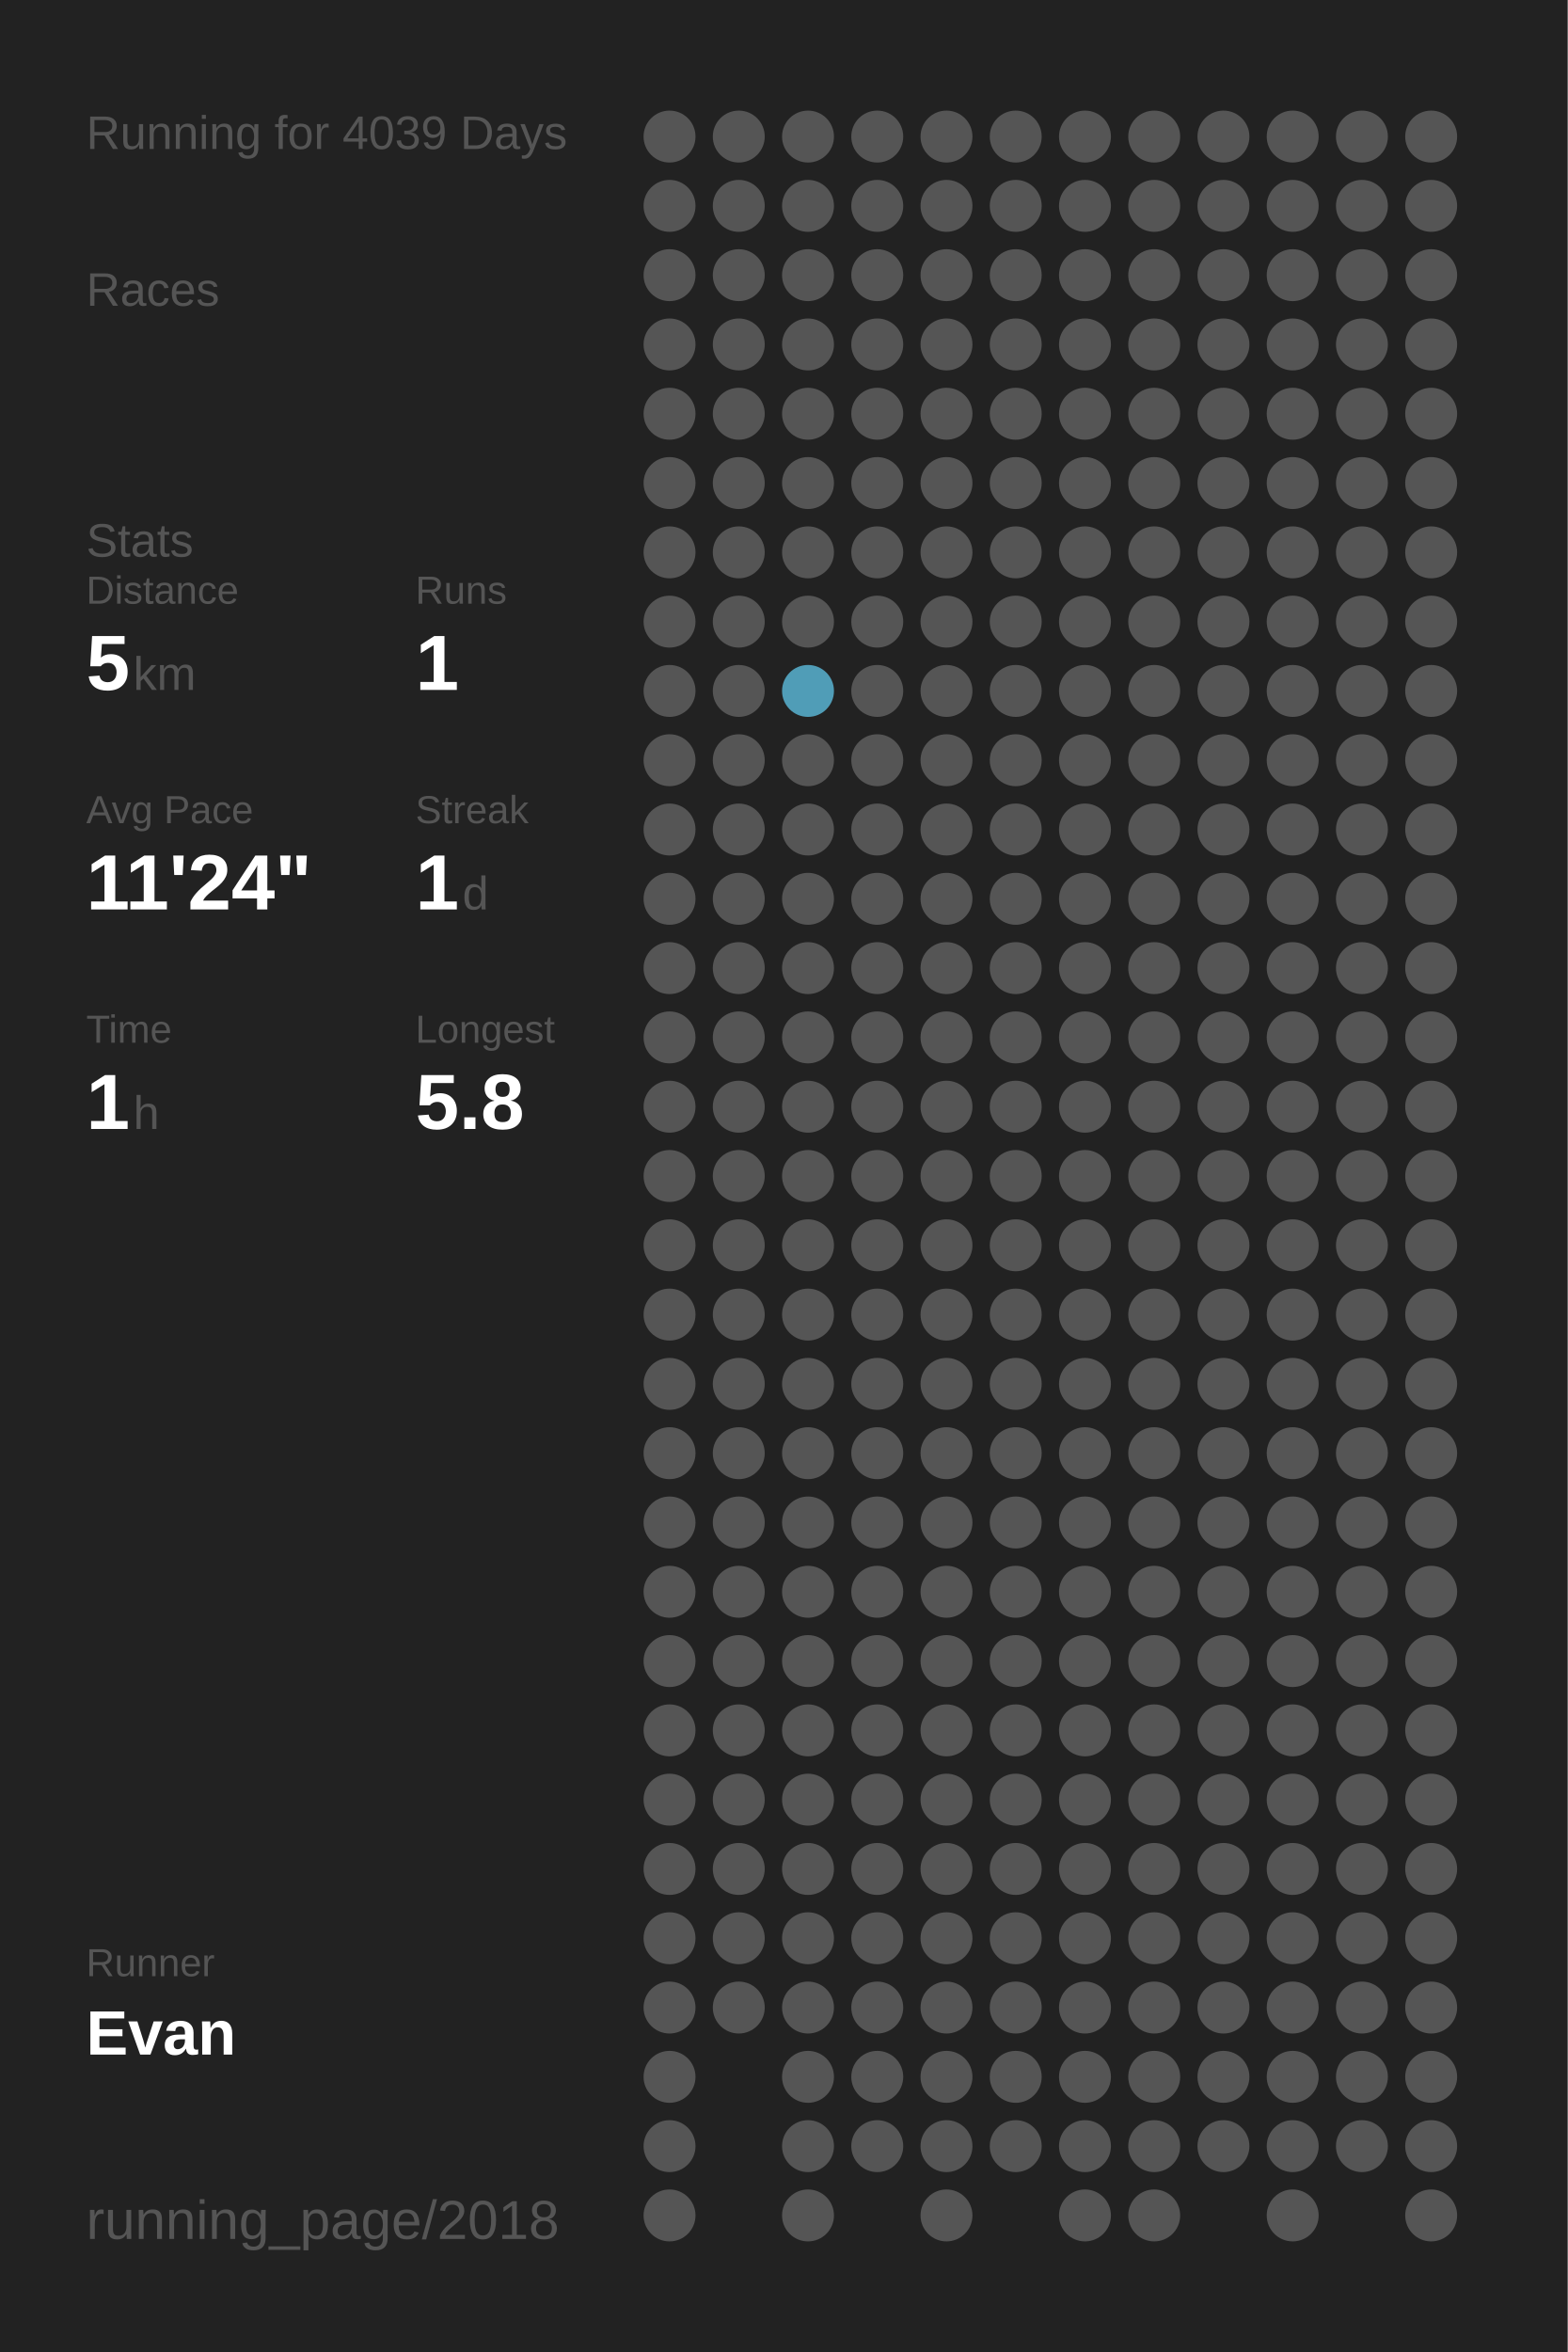
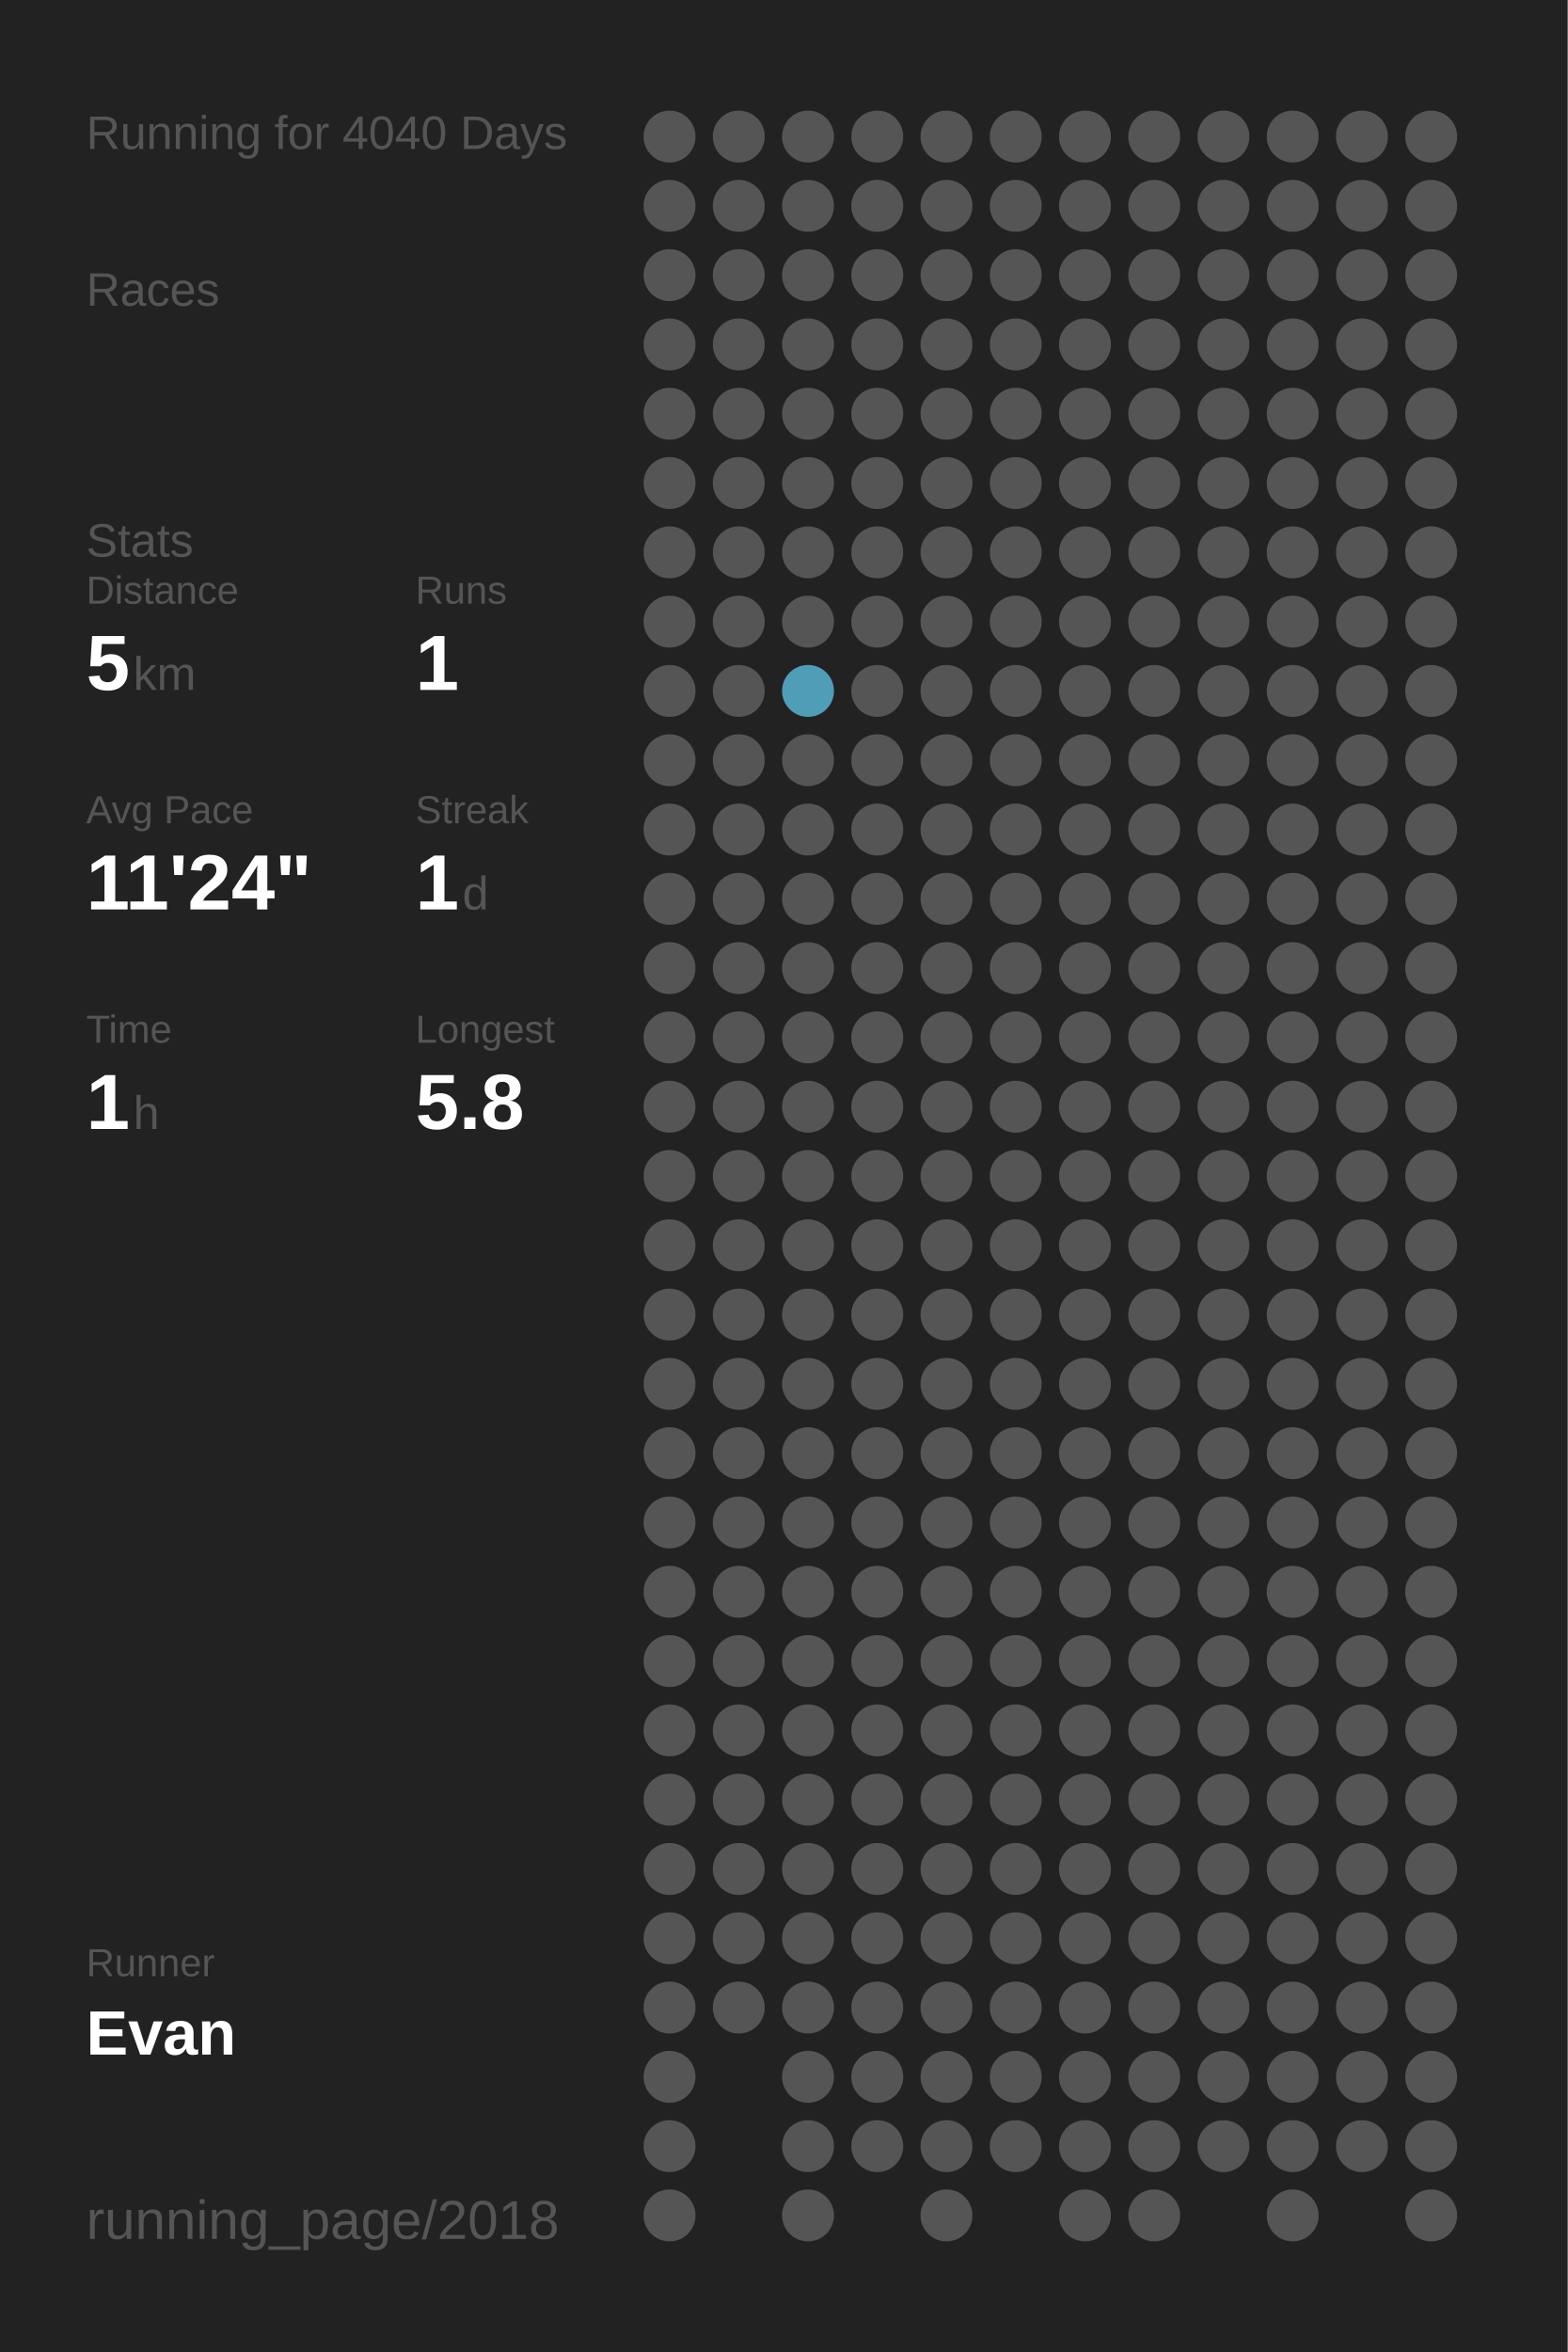
<svg xmlns="http://www.w3.org/2000/svg" baseProfile="full" height="300mm" version="1.1" viewBox="0,0,200,300" width="200mm">
  <defs />
  <rect fill="#222222" height="300" width="200" x="0" y="0" />
-   <text fill="#555555" style="font-size:6px; font-family:Arial;" x="11" y="19">Running for 4039 Days</text>
+   <text fill="#555555" style="font-size:6px; font-family:Arial;" x="11" y="19">Running for 4040 Days</text>
  <text fill="#555555" style="font-size:6px; font-family:Arial;" x="11" y="39">Races</text>
  <text fill="#555555" style="font-size:6px; font-family:Arial;" x="11" y="71">Stats</text>
  <text fill="#555555" style="font-size:5px; font-family:Arial;" x="11" y="77">Distance</text>
  <text fill="#FFFFFF" style="font-size:10px; font-family:Arial; font-weight:bold;" x="11" y="88">5</text>
  <text fill="#555555" style="font-size:6px; font-family:Arial;" x="17" y="88">km</text>
  <text fill="#555555" style="font-size:5px; font-family:Arial;" x="53" y="77">Runs</text>
  <text fill="#FFFFFF" style="font-size:10px; font-family:Arial; font-weight:bold;" x="53" y="88">1</text>
  <text fill="#555555" style="font-size:5px; font-family:Arial;" x="11" y="105">Avg Pace</text>
  <text fill="#FFFFFF" style="font-size:10px; font-family:Arial; font-weight:bold;" x="11" y="116">11'24"</text>
  <text fill="#555555" style="font-size:5px; font-family:Arial;" x="53" y="105">Streak</text>
  <text fill="#FFFFFF" style="font-size:10px; font-family:Arial; font-weight:bold;" x="53" y="116">1</text>
  <text fill="#555555" style="font-size:6px; font-family:Arial;" x="59" y="116">d</text>
  <text fill="#555555" style="font-size:5px; font-family:Arial;" x="11" y="133">Time</text>
  <text fill="#FFFFFF" style="font-size:10px; font-family:Arial; font-weight:bold;" x="11" y="144">1</text>
  <text fill="#555555" style="font-size:6px; font-family:Arial;" x="17" y="144">h</text>
  <text fill="#555555" style="font-size:5px; font-family:Arial;" x="53" y="133">Longest</text>
  <text fill="#FFFFFF" style="font-size:10px; font-family:Arial; font-weight:bold;" x="53" y="144">5.8</text>
  <text fill="#555555" style="font-size:5px; font-family:Arial;" x="11" y="252.065">Runner</text>
  <text fill="#FFFFFF" style="font-size:8px; font-family:Arial; font-weight:bold;" x="11" y="262.065">Evan</text>
  <text fill="#555555" style="font-size:7px; font-family:Arial;" x="11" y="285.581">running_page/2018</text>
  <circle cx="85.417" cy="17.419" fill="#555555" r="3.312" />
  <circle cx="85.417" cy="26.258" fill="#555555" r="3.312" />
  <circle cx="85.417" cy="35.097" fill="#555555" r="3.312" />
  <circle cx="85.417" cy="43.935" fill="#555555" r="3.312" />
  <circle cx="85.417" cy="52.774" fill="#555555" r="3.312" />
  <circle cx="85.417" cy="61.613" fill="#555555" r="3.312" />
  <circle cx="85.417" cy="70.452" fill="#555555" r="3.312" />
  <circle cx="85.417" cy="79.29" fill="#555555" r="3.312" />
  <circle cx="85.417" cy="88.129" fill="#555555" r="3.312" />
  <circle cx="85.417" cy="96.968" fill="#555555" r="3.312" />
  <circle cx="85.417" cy="105.806" fill="#555555" r="3.312" />
  <circle cx="85.417" cy="114.645" fill="#555555" r="3.312" />
  <circle cx="85.417" cy="123.484" fill="#555555" r="3.312" />
  <circle cx="85.417" cy="132.323" fill="#555555" r="3.312" />
  <circle cx="85.417" cy="141.161" fill="#555555" r="3.312" />
  <circle cx="85.417" cy="150" fill="#555555" r="3.312" />
  <circle cx="85.417" cy="158.839" fill="#555555" r="3.312" />
  <circle cx="85.417" cy="167.677" fill="#555555" r="3.312" />
  <circle cx="85.417" cy="176.516" fill="#555555" r="3.312" />
  <circle cx="85.417" cy="185.355" fill="#555555" r="3.312" />
  <circle cx="85.417" cy="194.194" fill="#555555" r="3.312" />
  <circle cx="85.417" cy="203.032" fill="#555555" r="3.312" />
  <circle cx="85.417" cy="211.871" fill="#555555" r="3.312" />
  <circle cx="85.417" cy="220.71" fill="#555555" r="3.312" />
  <circle cx="85.417" cy="229.548" fill="#555555" r="3.312" />
  <circle cx="85.417" cy="238.387" fill="#555555" r="3.312" />
  <circle cx="85.417" cy="247.226" fill="#555555" r="3.312" />
  <circle cx="85.417" cy="256.065" fill="#555555" r="3.312" />
  <circle cx="85.417" cy="264.903" fill="#555555" r="3.312" />
  <circle cx="85.417" cy="273.742" fill="#555555" r="3.312" />
  <circle cx="85.417" cy="282.581" fill="#555555" r="3.312" />
  <circle cx="94.25" cy="17.419" fill="#555555" r="3.312" />
  <circle cx="94.25" cy="26.258" fill="#555555" r="3.312" />
  <circle cx="94.25" cy="35.097" fill="#555555" r="3.312" />
  <circle cx="94.25" cy="43.935" fill="#555555" r="3.312" />
  <circle cx="94.25" cy="52.774" fill="#555555" r="3.312" />
  <circle cx="94.25" cy="61.613" fill="#555555" r="3.312" />
  <circle cx="94.25" cy="70.452" fill="#555555" r="3.312" />
  <circle cx="94.25" cy="79.29" fill="#555555" r="3.312" />
  <circle cx="94.25" cy="88.129" fill="#555555" r="3.312" />
  <circle cx="94.25" cy="96.968" fill="#555555" r="3.312" />
  <circle cx="94.25" cy="105.806" fill="#555555" r="3.312" />
  <circle cx="94.25" cy="114.645" fill="#555555" r="3.312" />
  <circle cx="94.25" cy="123.484" fill="#555555" r="3.312" />
  <circle cx="94.25" cy="132.323" fill="#555555" r="3.312" />
  <circle cx="94.25" cy="141.161" fill="#555555" r="3.312" />
  <circle cx="94.25" cy="150" fill="#555555" r="3.312" />
  <circle cx="94.25" cy="158.839" fill="#555555" r="3.312" />
  <circle cx="94.25" cy="167.677" fill="#555555" r="3.312" />
  <circle cx="94.25" cy="176.516" fill="#555555" r="3.312" />
  <circle cx="94.25" cy="185.355" fill="#555555" r="3.312" />
  <circle cx="94.25" cy="194.194" fill="#555555" r="3.312" />
  <circle cx="94.25" cy="203.032" fill="#555555" r="3.312" />
  <circle cx="94.25" cy="211.871" fill="#555555" r="3.312" />
  <circle cx="94.25" cy="220.71" fill="#555555" r="3.312" />
  <circle cx="94.25" cy="229.548" fill="#555555" r="3.312" />
  <circle cx="94.25" cy="238.387" fill="#555555" r="3.312" />
  <circle cx="94.25" cy="247.226" fill="#555555" r="3.312" />
  <circle cx="94.25" cy="256.065" fill="#555555" r="3.312" />
  <circle cx="103.083" cy="17.419" fill="#555555" r="3.312" />
  <circle cx="103.083" cy="26.258" fill="#555555" r="3.312" />
  <circle cx="103.083" cy="35.097" fill="#555555" r="3.312" />
  <circle cx="103.083" cy="43.935" fill="#555555" r="3.312" />
  <circle cx="103.083" cy="52.774" fill="#555555" r="3.312" />
  <circle cx="103.083" cy="61.613" fill="#555555" r="3.312" />
  <circle cx="103.083" cy="70.452" fill="#555555" r="3.312" />
  <circle cx="103.083" cy="79.29" fill="#555555" r="3.312" />
  <circle cx="103.083" cy="88.129" fill="#509db7" r="3.312" />
  <circle cx="103.083" cy="96.968" fill="#555555" r="3.312" />
  <circle cx="103.083" cy="105.806" fill="#555555" r="3.312" />
  <circle cx="103.083" cy="114.645" fill="#555555" r="3.312" />
  <circle cx="103.083" cy="123.484" fill="#555555" r="3.312" />
  <circle cx="103.083" cy="132.323" fill="#555555" r="3.312" />
  <circle cx="103.083" cy="141.161" fill="#555555" r="3.312" />
  <circle cx="103.083" cy="150" fill="#555555" r="3.312" />
  <circle cx="103.083" cy="158.839" fill="#555555" r="3.312" />
  <circle cx="103.083" cy="167.677" fill="#555555" r="3.312" />
  <circle cx="103.083" cy="176.516" fill="#555555" r="3.312" />
  <circle cx="103.083" cy="185.355" fill="#555555" r="3.312" />
  <circle cx="103.083" cy="194.194" fill="#555555" r="3.312" />
  <circle cx="103.083" cy="203.032" fill="#555555" r="3.312" />
  <circle cx="103.083" cy="211.871" fill="#555555" r="3.312" />
  <circle cx="103.083" cy="220.71" fill="#555555" r="3.312" />
  <circle cx="103.083" cy="229.548" fill="#555555" r="3.312" />
  <circle cx="103.083" cy="238.387" fill="#555555" r="3.312" />
  <circle cx="103.083" cy="247.226" fill="#555555" r="3.312" />
  <circle cx="103.083" cy="256.065" fill="#555555" r="3.312" />
  <circle cx="103.083" cy="264.903" fill="#555555" r="3.312" />
  <circle cx="103.083" cy="273.742" fill="#555555" r="3.312" />
  <circle cx="103.083" cy="282.581" fill="#555555" r="3.312" />
  <circle cx="111.917" cy="17.419" fill="#555555" r="3.312" />
  <circle cx="111.917" cy="26.258" fill="#555555" r="3.312" />
  <circle cx="111.917" cy="35.097" fill="#555555" r="3.312" />
  <circle cx="111.917" cy="43.935" fill="#555555" r="3.312" />
  <circle cx="111.917" cy="52.774" fill="#555555" r="3.312" />
  <circle cx="111.917" cy="61.613" fill="#555555" r="3.312" />
  <circle cx="111.917" cy="70.452" fill="#555555" r="3.312" />
  <circle cx="111.917" cy="79.29" fill="#555555" r="3.312" />
  <circle cx="111.917" cy="88.129" fill="#555555" r="3.312" />
  <circle cx="111.917" cy="96.968" fill="#555555" r="3.312" />
  <circle cx="111.917" cy="105.806" fill="#555555" r="3.312" />
  <circle cx="111.917" cy="114.645" fill="#555555" r="3.312" />
  <circle cx="111.917" cy="123.484" fill="#555555" r="3.312" />
  <circle cx="111.917" cy="132.323" fill="#555555" r="3.312" />
  <circle cx="111.917" cy="141.161" fill="#555555" r="3.312" />
  <circle cx="111.917" cy="150" fill="#555555" r="3.312" />
  <circle cx="111.917" cy="158.839" fill="#555555" r="3.312" />
  <circle cx="111.917" cy="167.677" fill="#555555" r="3.312" />
  <circle cx="111.917" cy="176.516" fill="#555555" r="3.312" />
  <circle cx="111.917" cy="185.355" fill="#555555" r="3.312" />
  <circle cx="111.917" cy="194.194" fill="#555555" r="3.312" />
  <circle cx="111.917" cy="203.032" fill="#555555" r="3.312" />
  <circle cx="111.917" cy="211.871" fill="#555555" r="3.312" />
  <circle cx="111.917" cy="220.71" fill="#555555" r="3.312" />
  <circle cx="111.917" cy="229.548" fill="#555555" r="3.312" />
  <circle cx="111.917" cy="238.387" fill="#555555" r="3.312" />
  <circle cx="111.917" cy="247.226" fill="#555555" r="3.312" />
  <circle cx="111.917" cy="256.065" fill="#555555" r="3.312" />
  <circle cx="111.917" cy="264.903" fill="#555555" r="3.312" />
  <circle cx="111.917" cy="273.742" fill="#555555" r="3.312" />
  <circle cx="120.75" cy="17.419" fill="#555555" r="3.312" />
  <circle cx="120.75" cy="26.258" fill="#555555" r="3.312" />
  <circle cx="120.75" cy="35.097" fill="#555555" r="3.312" />
  <circle cx="120.75" cy="43.935" fill="#555555" r="3.312" />
  <circle cx="120.75" cy="52.774" fill="#555555" r="3.312" />
  <circle cx="120.75" cy="61.613" fill="#555555" r="3.312" />
  <circle cx="120.75" cy="70.452" fill="#555555" r="3.312" />
  <circle cx="120.75" cy="79.29" fill="#555555" r="3.312" />
  <circle cx="120.75" cy="88.129" fill="#555555" r="3.312" />
  <circle cx="120.75" cy="96.968" fill="#555555" r="3.312" />
  <circle cx="120.75" cy="105.806" fill="#555555" r="3.312" />
  <circle cx="120.75" cy="114.645" fill="#555555" r="3.312" />
  <circle cx="120.75" cy="123.484" fill="#555555" r="3.312" />
  <circle cx="120.75" cy="132.323" fill="#555555" r="3.312" />
  <circle cx="120.75" cy="141.161" fill="#555555" r="3.312" />
  <circle cx="120.75" cy="150" fill="#555555" r="3.312" />
  <circle cx="120.75" cy="158.839" fill="#555555" r="3.312" />
  <circle cx="120.75" cy="167.677" fill="#555555" r="3.312" />
  <circle cx="120.75" cy="176.516" fill="#555555" r="3.312" />
  <circle cx="120.75" cy="185.355" fill="#555555" r="3.312" />
  <circle cx="120.75" cy="194.194" fill="#555555" r="3.312" />
  <circle cx="120.75" cy="203.032" fill="#555555" r="3.312" />
  <circle cx="120.75" cy="211.871" fill="#555555" r="3.312" />
  <circle cx="120.75" cy="220.71" fill="#555555" r="3.312" />
  <circle cx="120.75" cy="229.548" fill="#555555" r="3.312" />
  <circle cx="120.75" cy="238.387" fill="#555555" r="3.312" />
  <circle cx="120.75" cy="247.226" fill="#555555" r="3.312" />
  <circle cx="120.75" cy="256.065" fill="#555555" r="3.312" />
  <circle cx="120.75" cy="264.903" fill="#555555" r="3.312" />
  <circle cx="120.75" cy="273.742" fill="#555555" r="3.312" />
  <circle cx="120.75" cy="282.581" fill="#555555" r="3.312" />
  <circle cx="129.583" cy="17.419" fill="#555555" r="3.312" />
  <circle cx="129.583" cy="26.258" fill="#555555" r="3.312" />
  <circle cx="129.583" cy="35.097" fill="#555555" r="3.312" />
  <circle cx="129.583" cy="43.935" fill="#555555" r="3.312" />
  <circle cx="129.583" cy="52.774" fill="#555555" r="3.312" />
  <circle cx="129.583" cy="61.613" fill="#555555" r="3.312" />
  <circle cx="129.583" cy="70.452" fill="#555555" r="3.312" />
  <circle cx="129.583" cy="79.29" fill="#555555" r="3.312" />
  <circle cx="129.583" cy="88.129" fill="#555555" r="3.312" />
  <circle cx="129.583" cy="96.968" fill="#555555" r="3.312" />
  <circle cx="129.583" cy="105.806" fill="#555555" r="3.312" />
  <circle cx="129.583" cy="114.645" fill="#555555" r="3.312" />
  <circle cx="129.583" cy="123.484" fill="#555555" r="3.312" />
  <circle cx="129.583" cy="132.323" fill="#555555" r="3.312" />
  <circle cx="129.583" cy="141.161" fill="#555555" r="3.312" />
  <circle cx="129.583" cy="150" fill="#555555" r="3.312" />
  <circle cx="129.583" cy="158.839" fill="#555555" r="3.312" />
  <circle cx="129.583" cy="167.677" fill="#555555" r="3.312" />
  <circle cx="129.583" cy="176.516" fill="#555555" r="3.312" />
  <circle cx="129.583" cy="185.355" fill="#555555" r="3.312" />
  <circle cx="129.583" cy="194.194" fill="#555555" r="3.312" />
  <circle cx="129.583" cy="203.032" fill="#555555" r="3.312" />
  <circle cx="129.583" cy="211.871" fill="#555555" r="3.312" />
  <circle cx="129.583" cy="220.71" fill="#555555" r="3.312" />
  <circle cx="129.583" cy="229.548" fill="#555555" r="3.312" />
  <circle cx="129.583" cy="238.387" fill="#555555" r="3.312" />
  <circle cx="129.583" cy="247.226" fill="#555555" r="3.312" />
  <circle cx="129.583" cy="256.065" fill="#555555" r="3.312" />
  <circle cx="129.583" cy="264.903" fill="#555555" r="3.312" />
  <circle cx="129.583" cy="273.742" fill="#555555" r="3.312" />
  <circle cx="138.417" cy="17.419" fill="#555555" r="3.312" />
  <circle cx="138.417" cy="26.258" fill="#555555" r="3.312" />
  <circle cx="138.417" cy="35.097" fill="#555555" r="3.312" />
  <circle cx="138.417" cy="43.935" fill="#555555" r="3.312" />
  <circle cx="138.417" cy="52.774" fill="#555555" r="3.312" />
  <circle cx="138.417" cy="61.613" fill="#555555" r="3.312" />
  <circle cx="138.417" cy="70.452" fill="#555555" r="3.312" />
  <circle cx="138.417" cy="79.29" fill="#555555" r="3.312" />
  <circle cx="138.417" cy="88.129" fill="#555555" r="3.312" />
  <circle cx="138.417" cy="96.968" fill="#555555" r="3.312" />
  <circle cx="138.417" cy="105.806" fill="#555555" r="3.312" />
  <circle cx="138.417" cy="114.645" fill="#555555" r="3.312" />
  <circle cx="138.417" cy="123.484" fill="#555555" r="3.312" />
  <circle cx="138.417" cy="132.323" fill="#555555" r="3.312" />
  <circle cx="138.417" cy="141.161" fill="#555555" r="3.312" />
  <circle cx="138.417" cy="150" fill="#555555" r="3.312" />
  <circle cx="138.417" cy="158.839" fill="#555555" r="3.312" />
  <circle cx="138.417" cy="167.677" fill="#555555" r="3.312" />
  <circle cx="138.417" cy="176.516" fill="#555555" r="3.312" />
  <circle cx="138.417" cy="185.355" fill="#555555" r="3.312" />
  <circle cx="138.417" cy="194.194" fill="#555555" r="3.312" />
  <circle cx="138.417" cy="203.032" fill="#555555" r="3.312" />
  <circle cx="138.417" cy="211.871" fill="#555555" r="3.312" />
  <circle cx="138.417" cy="220.71" fill="#555555" r="3.312" />
  <circle cx="138.417" cy="229.548" fill="#555555" r="3.312" />
  <circle cx="138.417" cy="238.387" fill="#555555" r="3.312" />
  <circle cx="138.417" cy="247.226" fill="#555555" r="3.312" />
  <circle cx="138.417" cy="256.065" fill="#555555" r="3.312" />
  <circle cx="138.417" cy="264.903" fill="#555555" r="3.312" />
  <circle cx="138.417" cy="273.742" fill="#555555" r="3.312" />
  <circle cx="138.417" cy="282.581" fill="#555555" r="3.312" />
  <circle cx="147.25" cy="17.419" fill="#555555" r="3.312" />
  <circle cx="147.25" cy="26.258" fill="#555555" r="3.312" />
  <circle cx="147.25" cy="35.097" fill="#555555" r="3.312" />
  <circle cx="147.25" cy="43.935" fill="#555555" r="3.312" />
  <circle cx="147.25" cy="52.774" fill="#555555" r="3.312" />
  <circle cx="147.25" cy="61.613" fill="#555555" r="3.312" />
  <circle cx="147.25" cy="70.452" fill="#555555" r="3.312" />
  <circle cx="147.25" cy="79.29" fill="#555555" r="3.312" />
  <circle cx="147.25" cy="88.129" fill="#555555" r="3.312" />
  <circle cx="147.25" cy="96.968" fill="#555555" r="3.312" />
  <circle cx="147.25" cy="105.806" fill="#555555" r="3.312" />
  <circle cx="147.25" cy="114.645" fill="#555555" r="3.312" />
  <circle cx="147.25" cy="123.484" fill="#555555" r="3.312" />
  <circle cx="147.25" cy="132.323" fill="#555555" r="3.312" />
  <circle cx="147.25" cy="141.161" fill="#555555" r="3.312" />
  <circle cx="147.25" cy="150" fill="#555555" r="3.312" />
  <circle cx="147.25" cy="158.839" fill="#555555" r="3.312" />
  <circle cx="147.25" cy="167.677" fill="#555555" r="3.312" />
  <circle cx="147.25" cy="176.516" fill="#555555" r="3.312" />
  <circle cx="147.25" cy="185.355" fill="#555555" r="3.312" />
  <circle cx="147.25" cy="194.194" fill="#555555" r="3.312" />
  <circle cx="147.25" cy="203.032" fill="#555555" r="3.312" />
  <circle cx="147.25" cy="211.871" fill="#555555" r="3.312" />
  <circle cx="147.25" cy="220.71" fill="#555555" r="3.312" />
  <circle cx="147.25" cy="229.548" fill="#555555" r="3.312" />
  <circle cx="147.25" cy="238.387" fill="#555555" r="3.312" />
  <circle cx="147.25" cy="247.226" fill="#555555" r="3.312" />
  <circle cx="147.25" cy="256.065" fill="#555555" r="3.312" />
  <circle cx="147.25" cy="264.903" fill="#555555" r="3.312" />
  <circle cx="147.25" cy="273.742" fill="#555555" r="3.312" />
  <circle cx="147.25" cy="282.581" fill="#555555" r="3.312" />
  <circle cx="156.083" cy="17.419" fill="#555555" r="3.312" />
  <circle cx="156.083" cy="26.258" fill="#555555" r="3.312" />
  <circle cx="156.083" cy="35.097" fill="#555555" r="3.312" />
  <circle cx="156.083" cy="43.935" fill="#555555" r="3.312" />
  <circle cx="156.083" cy="52.774" fill="#555555" r="3.312" />
  <circle cx="156.083" cy="61.613" fill="#555555" r="3.312" />
  <circle cx="156.083" cy="70.452" fill="#555555" r="3.312" />
  <circle cx="156.083" cy="79.29" fill="#555555" r="3.312" />
  <circle cx="156.083" cy="88.129" fill="#555555" r="3.312" />
  <circle cx="156.083" cy="96.968" fill="#555555" r="3.312" />
  <circle cx="156.083" cy="105.806" fill="#555555" r="3.312" />
  <circle cx="156.083" cy="114.645" fill="#555555" r="3.312" />
  <circle cx="156.083" cy="123.484" fill="#555555" r="3.312" />
  <circle cx="156.083" cy="132.323" fill="#555555" r="3.312" />
  <circle cx="156.083" cy="141.161" fill="#555555" r="3.312" />
  <circle cx="156.083" cy="150" fill="#555555" r="3.312" />
  <circle cx="156.083" cy="158.839" fill="#555555" r="3.312" />
  <circle cx="156.083" cy="167.677" fill="#555555" r="3.312" />
  <circle cx="156.083" cy="176.516" fill="#555555" r="3.312" />
  <circle cx="156.083" cy="185.355" fill="#555555" r="3.312" />
  <circle cx="156.083" cy="194.194" fill="#555555" r="3.312" />
  <circle cx="156.083" cy="203.032" fill="#555555" r="3.312" />
  <circle cx="156.083" cy="211.871" fill="#555555" r="3.312" />
  <circle cx="156.083" cy="220.71" fill="#555555" r="3.312" />
  <circle cx="156.083" cy="229.548" fill="#555555" r="3.312" />
  <circle cx="156.083" cy="238.387" fill="#555555" r="3.312" />
  <circle cx="156.083" cy="247.226" fill="#555555" r="3.312" />
  <circle cx="156.083" cy="256.065" fill="#555555" r="3.312" />
  <circle cx="156.083" cy="264.903" fill="#555555" r="3.312" />
  <circle cx="156.083" cy="273.742" fill="#555555" r="3.312" />
  <circle cx="164.917" cy="17.419" fill="#555555" r="3.312" />
  <circle cx="164.917" cy="26.258" fill="#555555" r="3.312" />
  <circle cx="164.917" cy="35.097" fill="#555555" r="3.312" />
  <circle cx="164.917" cy="43.935" fill="#555555" r="3.312" />
  <circle cx="164.917" cy="52.774" fill="#555555" r="3.312" />
  <circle cx="164.917" cy="61.613" fill="#555555" r="3.312" />
  <circle cx="164.917" cy="70.452" fill="#555555" r="3.312" />
  <circle cx="164.917" cy="79.29" fill="#555555" r="3.312" />
  <circle cx="164.917" cy="88.129" fill="#555555" r="3.312" />
  <circle cx="164.917" cy="96.968" fill="#555555" r="3.312" />
  <circle cx="164.917" cy="105.806" fill="#555555" r="3.312" />
  <circle cx="164.917" cy="114.645" fill="#555555" r="3.312" />
  <circle cx="164.917" cy="123.484" fill="#555555" r="3.312" />
  <circle cx="164.917" cy="132.323" fill="#555555" r="3.312" />
  <circle cx="164.917" cy="141.161" fill="#555555" r="3.312" />
  <circle cx="164.917" cy="150" fill="#555555" r="3.312" />
  <circle cx="164.917" cy="158.839" fill="#555555" r="3.312" />
  <circle cx="164.917" cy="167.677" fill="#555555" r="3.312" />
  <circle cx="164.917" cy="176.516" fill="#555555" r="3.312" />
  <circle cx="164.917" cy="185.355" fill="#555555" r="3.312" />
  <circle cx="164.917" cy="194.194" fill="#555555" r="3.312" />
  <circle cx="164.917" cy="203.032" fill="#555555" r="3.312" />
  <circle cx="164.917" cy="211.871" fill="#555555" r="3.312" />
  <circle cx="164.917" cy="220.71" fill="#555555" r="3.312" />
  <circle cx="164.917" cy="229.548" fill="#555555" r="3.312" />
  <circle cx="164.917" cy="238.387" fill="#555555" r="3.312" />
  <circle cx="164.917" cy="247.226" fill="#555555" r="3.312" />
  <circle cx="164.917" cy="256.065" fill="#555555" r="3.312" />
  <circle cx="164.917" cy="264.903" fill="#555555" r="3.312" />
  <circle cx="164.917" cy="273.742" fill="#555555" r="3.312" />
  <circle cx="164.917" cy="282.581" fill="#555555" r="3.312" />
  <circle cx="173.75" cy="17.419" fill="#555555" r="3.312" />
  <circle cx="173.75" cy="26.258" fill="#555555" r="3.312" />
  <circle cx="173.75" cy="35.097" fill="#555555" r="3.312" />
  <circle cx="173.75" cy="43.935" fill="#555555" r="3.312" />
  <circle cx="173.75" cy="52.774" fill="#555555" r="3.312" />
  <circle cx="173.75" cy="61.613" fill="#555555" r="3.312" />
  <circle cx="173.75" cy="70.452" fill="#555555" r="3.312" />
  <circle cx="173.75" cy="79.29" fill="#555555" r="3.312" />
  <circle cx="173.75" cy="88.129" fill="#555555" r="3.312" />
  <circle cx="173.75" cy="96.968" fill="#555555" r="3.312" />
  <circle cx="173.75" cy="105.806" fill="#555555" r="3.312" />
  <circle cx="173.75" cy="114.645" fill="#555555" r="3.312" />
  <circle cx="173.75" cy="123.484" fill="#555555" r="3.312" />
  <circle cx="173.75" cy="132.323" fill="#555555" r="3.312" />
  <circle cx="173.75" cy="141.161" fill="#555555" r="3.312" />
  <circle cx="173.75" cy="150" fill="#555555" r="3.312" />
  <circle cx="173.75" cy="158.839" fill="#555555" r="3.312" />
  <circle cx="173.75" cy="167.677" fill="#555555" r="3.312" />
  <circle cx="173.75" cy="176.516" fill="#555555" r="3.312" />
  <circle cx="173.75" cy="185.355" fill="#555555" r="3.312" />
  <circle cx="173.75" cy="194.194" fill="#555555" r="3.312" />
  <circle cx="173.75" cy="203.032" fill="#555555" r="3.312" />
  <circle cx="173.75" cy="211.871" fill="#555555" r="3.312" />
  <circle cx="173.75" cy="220.71" fill="#555555" r="3.312" />
  <circle cx="173.75" cy="229.548" fill="#555555" r="3.312" />
  <circle cx="173.75" cy="238.387" fill="#555555" r="3.312" />
  <circle cx="173.75" cy="247.226" fill="#555555" r="3.312" />
  <circle cx="173.75" cy="256.065" fill="#555555" r="3.312" />
  <circle cx="173.75" cy="264.903" fill="#555555" r="3.312" />
  <circle cx="173.75" cy="273.742" fill="#555555" r="3.312" />
  <circle cx="182.583" cy="17.419" fill="#555555" r="3.312" />
  <circle cx="182.583" cy="26.258" fill="#555555" r="3.312" />
  <circle cx="182.583" cy="35.097" fill="#555555" r="3.312" />
  <circle cx="182.583" cy="43.935" fill="#555555" r="3.312" />
  <circle cx="182.583" cy="52.774" fill="#555555" r="3.312" />
  <circle cx="182.583" cy="61.613" fill="#555555" r="3.312" />
  <circle cx="182.583" cy="70.452" fill="#555555" r="3.312" />
  <circle cx="182.583" cy="79.29" fill="#555555" r="3.312" />
  <circle cx="182.583" cy="88.129" fill="#555555" r="3.312" />
  <circle cx="182.583" cy="96.968" fill="#555555" r="3.312" />
  <circle cx="182.583" cy="105.806" fill="#555555" r="3.312" />
  <circle cx="182.583" cy="114.645" fill="#555555" r="3.312" />
  <circle cx="182.583" cy="123.484" fill="#555555" r="3.312" />
  <circle cx="182.583" cy="132.323" fill="#555555" r="3.312" />
  <circle cx="182.583" cy="141.161" fill="#555555" r="3.312" />
  <circle cx="182.583" cy="150" fill="#555555" r="3.312" />
  <circle cx="182.583" cy="158.839" fill="#555555" r="3.312" />
  <circle cx="182.583" cy="167.677" fill="#555555" r="3.312" />
  <circle cx="182.583" cy="176.516" fill="#555555" r="3.312" />
  <circle cx="182.583" cy="185.355" fill="#555555" r="3.312" />
  <circle cx="182.583" cy="194.194" fill="#555555" r="3.312" />
  <circle cx="182.583" cy="203.032" fill="#555555" r="3.312" />
  <circle cx="182.583" cy="211.871" fill="#555555" r="3.312" />
  <circle cx="182.583" cy="220.71" fill="#555555" r="3.312" />
  <circle cx="182.583" cy="229.548" fill="#555555" r="3.312" />
  <circle cx="182.583" cy="238.387" fill="#555555" r="3.312" />
  <circle cx="182.583" cy="247.226" fill="#555555" r="3.312" />
  <circle cx="182.583" cy="256.065" fill="#555555" r="3.312" />
  <circle cx="182.583" cy="264.903" fill="#555555" r="3.312" />
  <circle cx="182.583" cy="273.742" fill="#555555" r="3.312" />
  <circle cx="182.583" cy="282.581" fill="#555555" r="3.312" />
</svg>
